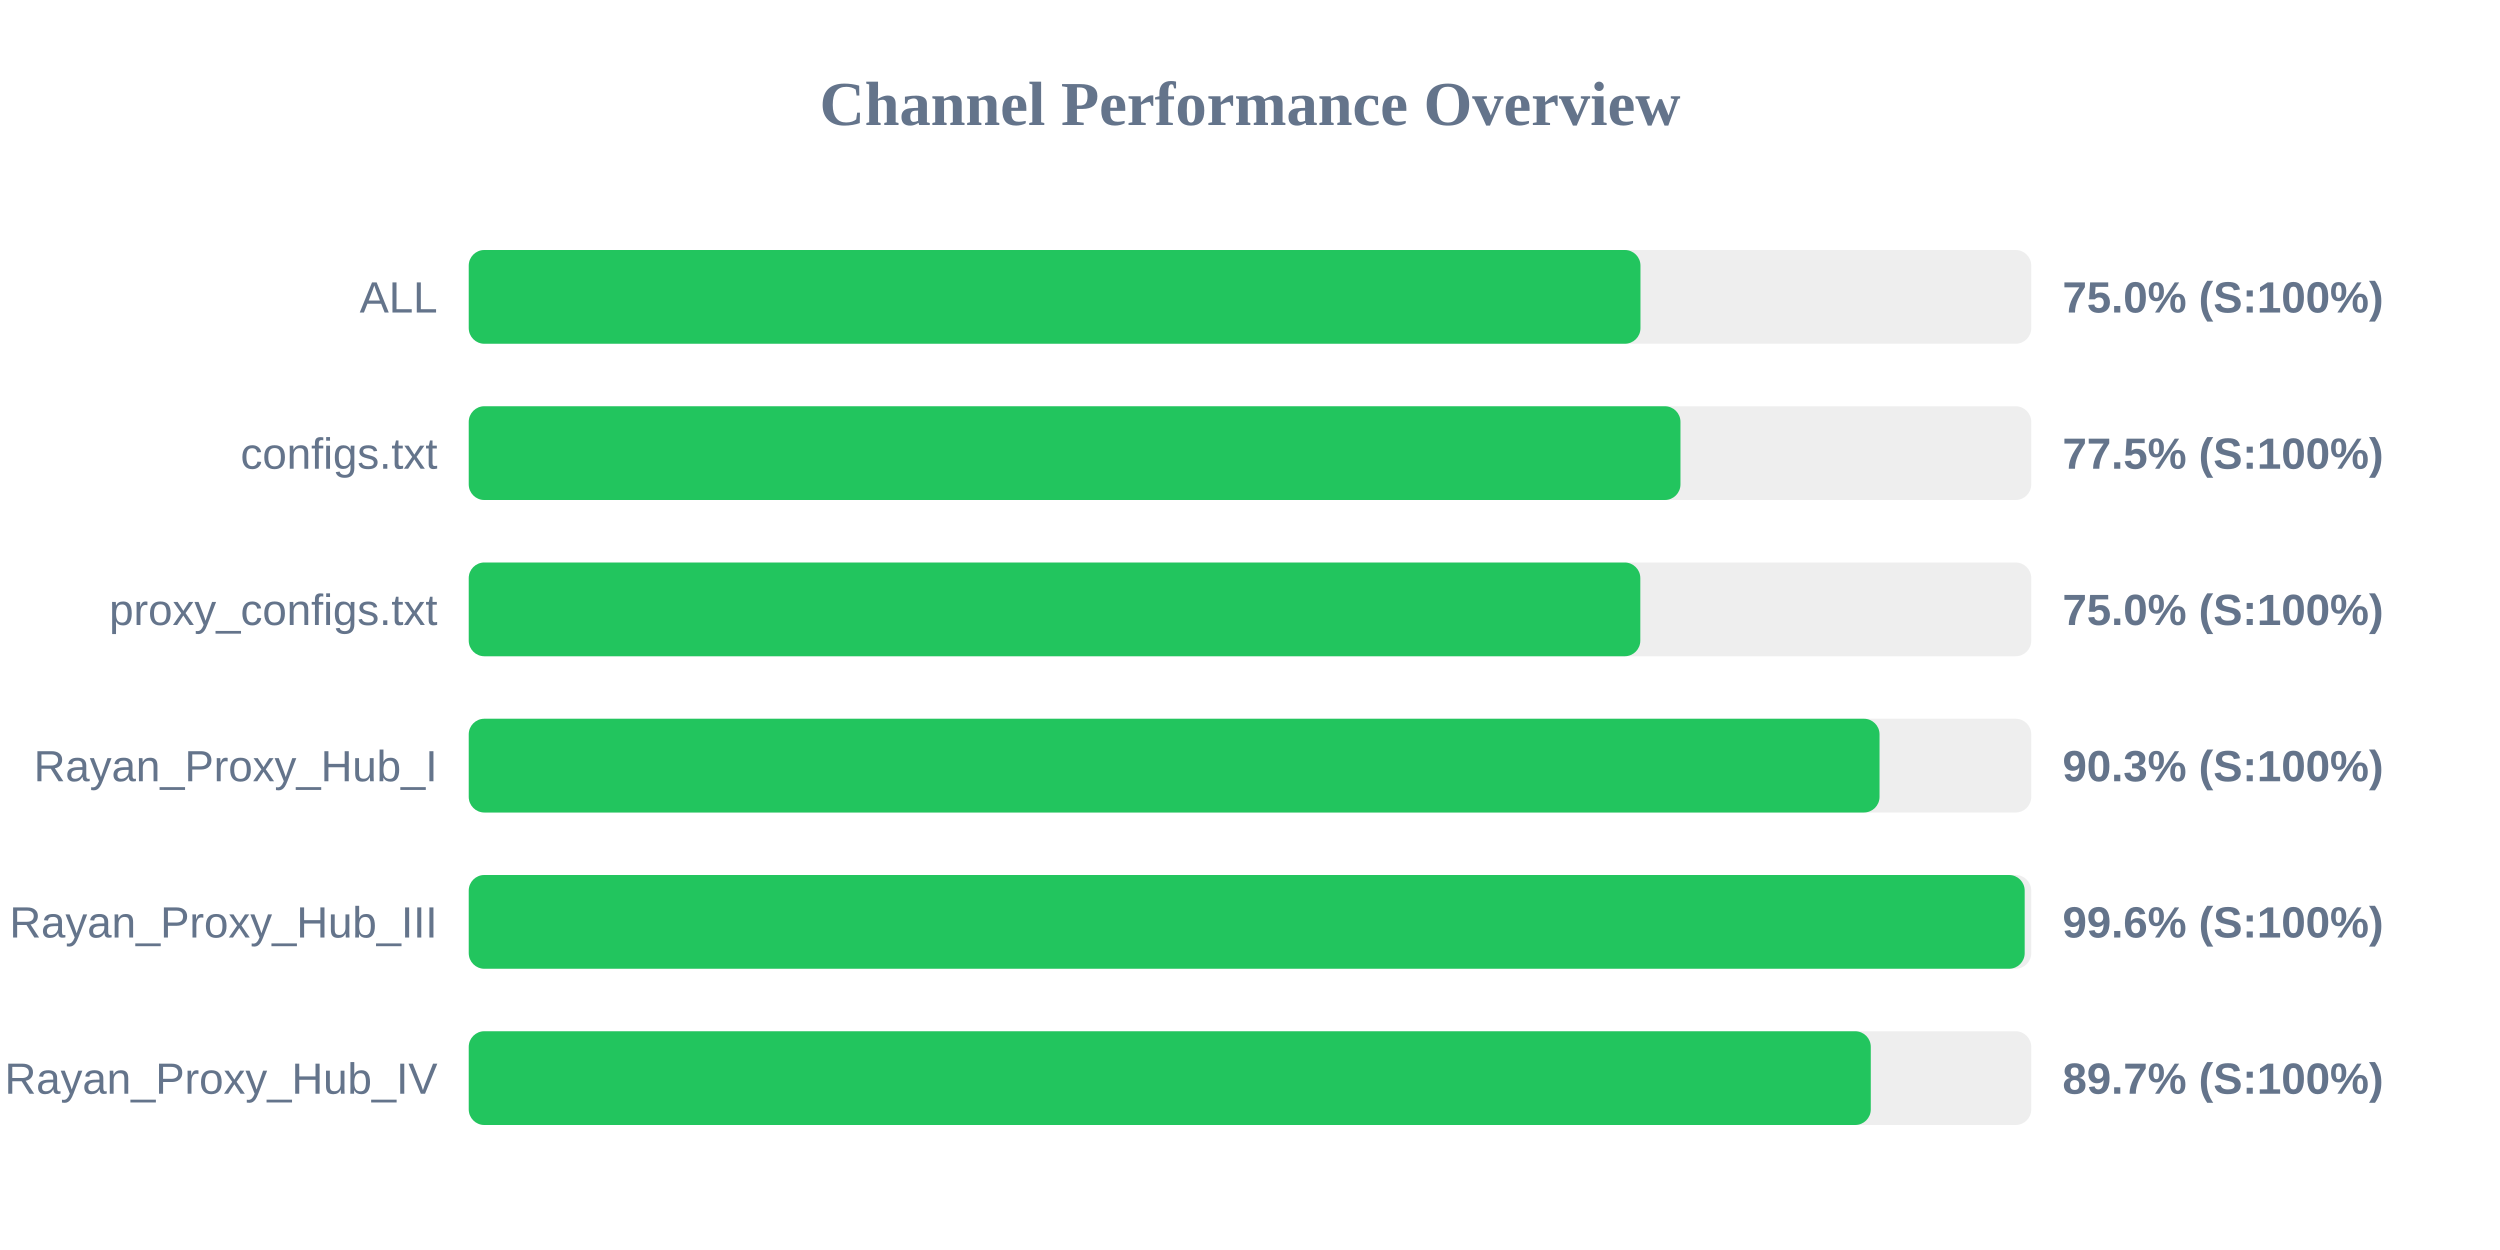
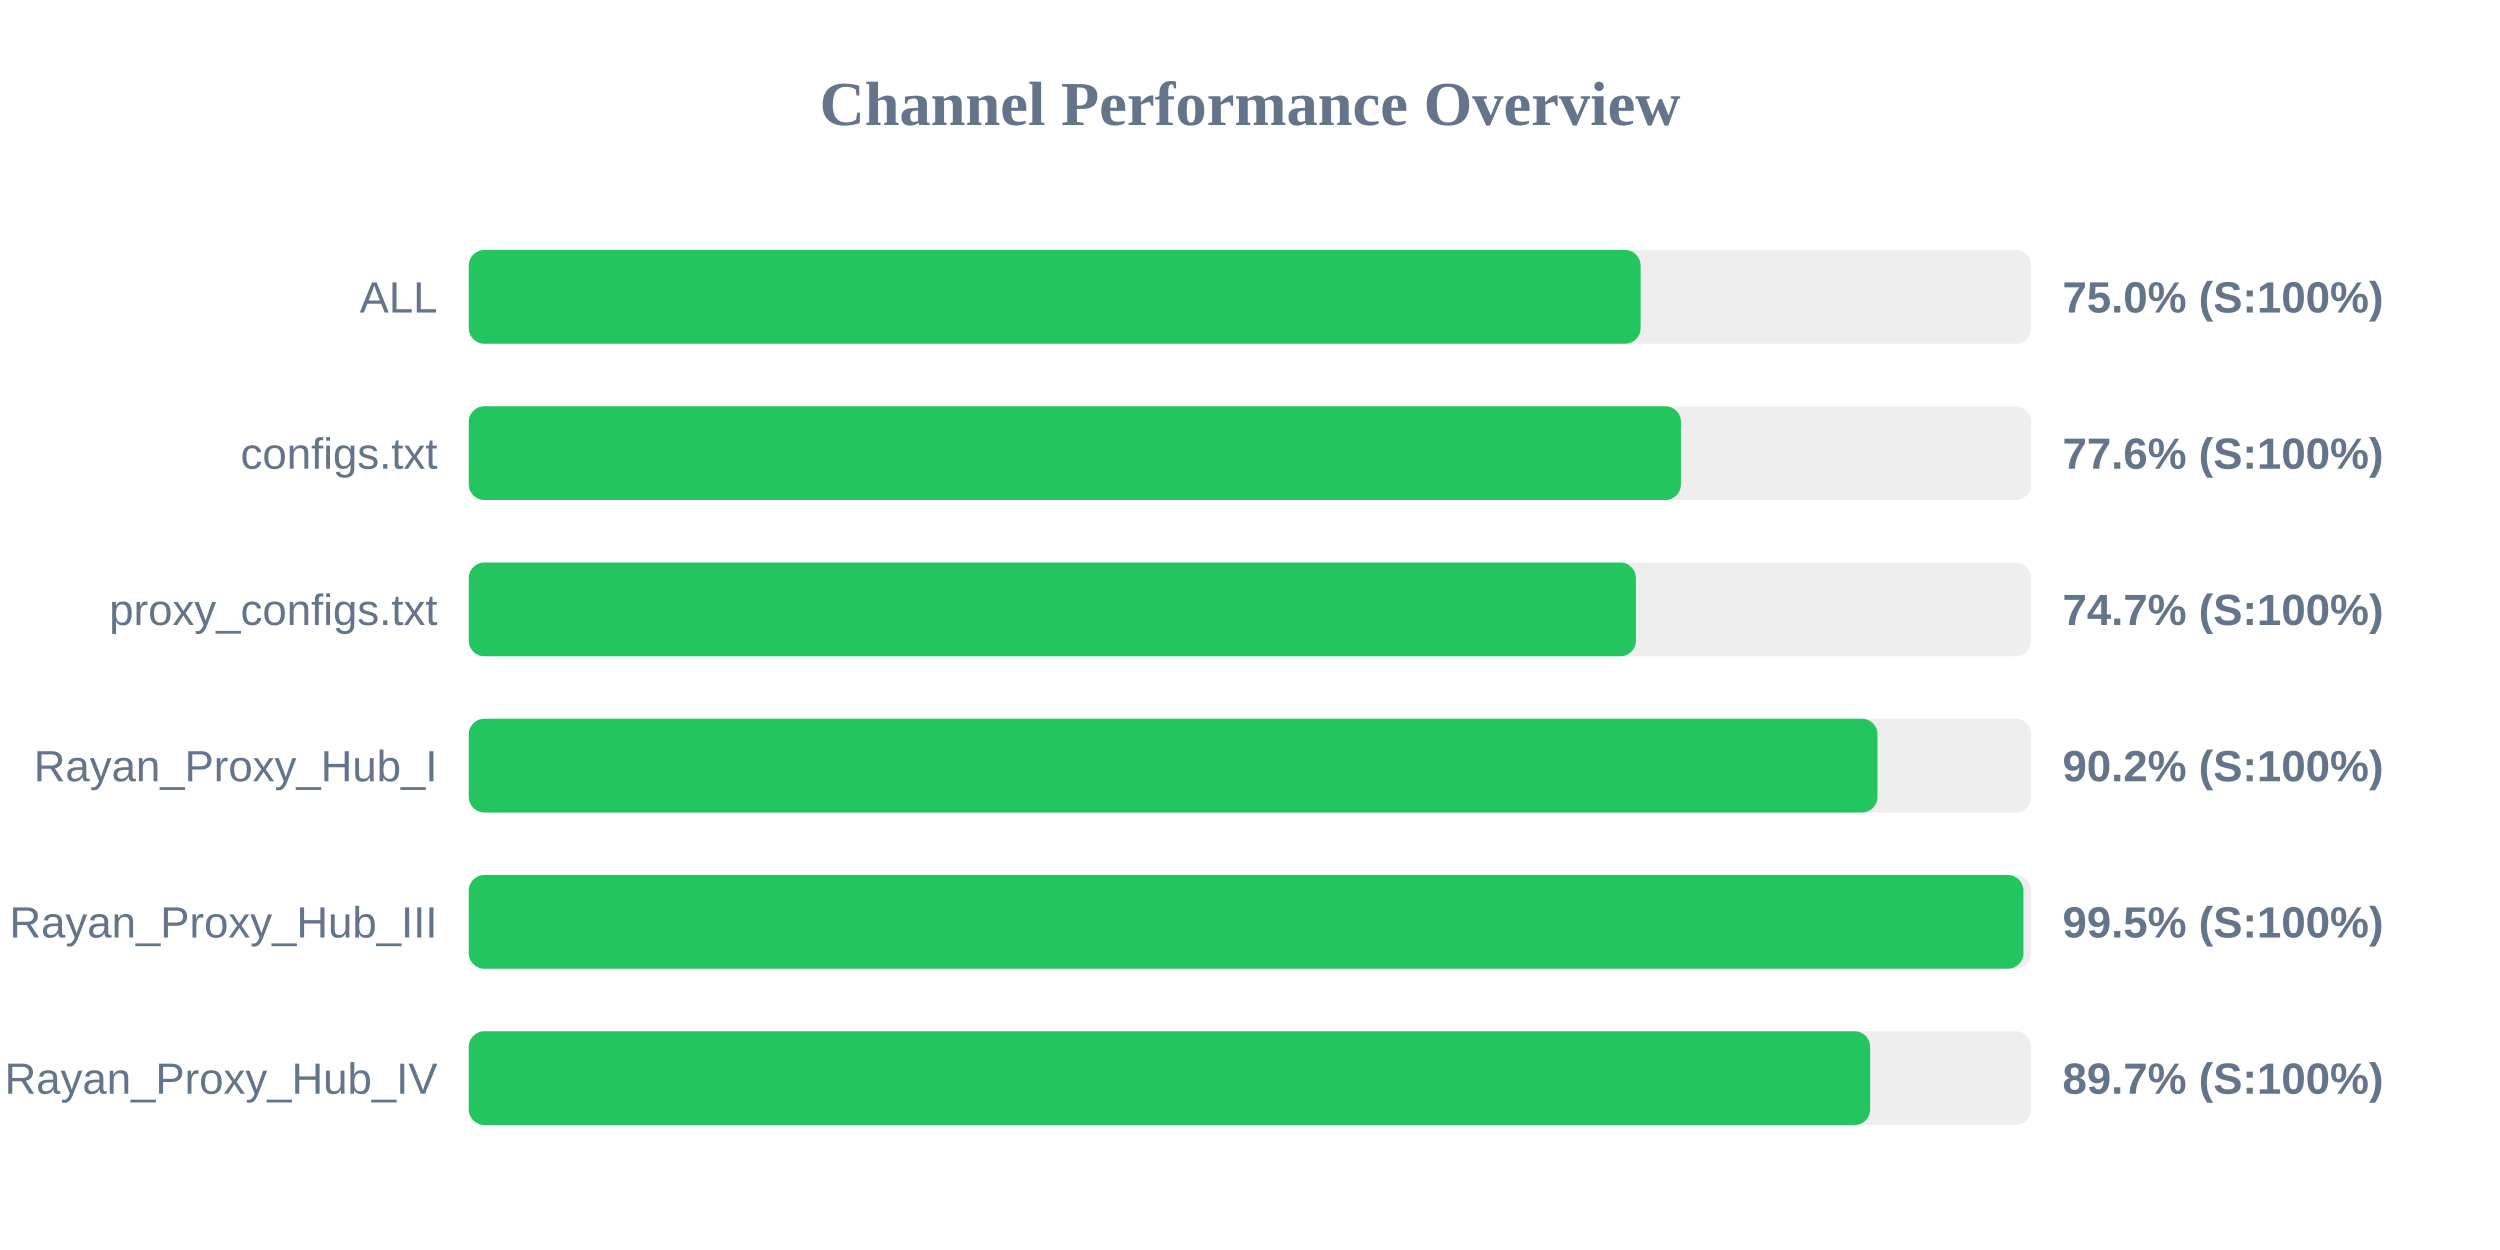
<svg xmlns="http://www.w3.org/2000/svg" width="800" height="400" version="1.1">
  <style>
        .row { font: 14px Arial; fill: #64748b; }
        .score { font: bold 14px Arial; fill: #64748b; }
    </style>
  <text x="400" y="40" text-anchor="middle" font-size="20px" font-weight="bold" fill="#64748b">Channel Performance Overview</text>
  <rect x="150" y="80" width="500" height="30" fill="#eee" rx="5" />
-   <rect x="150" y="80" width="374.95" height="30" fill="#22c55e" rx="5" />
+   <rect x="150" y="80" width="375.0" height="30" fill="#22c55e" rx="5" />
  <text x="140" y="100" text-anchor="end" class="row">ALL</text>
  <text x="660" y="100" text-anchor="start" class="score">75.0% (S:100%)</text>
  <rect x="150" y="130" width="500" height="30" fill="#eee" rx="5" />
-   <rect x="150" y="130" width="387.75" height="30" fill="#22c55e" rx="5" />
+   <rect x="150" y="130" width="387.9" height="30" fill="#22c55e" rx="5" />
  <text x="140" y="150" text-anchor="end" class="row">configs.txt</text>
-   <text x="660" y="150" text-anchor="start" class="score">77.5% (S:100%)</text>
+   <text x="660" y="150" text-anchor="start" class="score">77.6% (S:100%)</text>
  <rect x="150" y="180" width="500" height="30" fill="#eee" rx="5" />
-   <rect x="150" y="180" width="374.9" height="30" fill="#22c55e" rx="5" />
+   <rect x="150" y="180" width="373.5" height="30" fill="#22c55e" rx="5" />
  <text x="140" y="200" text-anchor="end" class="row">proxy_configs.txt</text>
-   <text x="660" y="200" text-anchor="start" class="score">75.0% (S:100%)</text>
+   <text x="660" y="200" text-anchor="start" class="score">74.7% (S:100%)</text>
  <rect x="150" y="230" width="500" height="30" fill="#eee" rx="5" />
-   <rect x="150" y="230" width="451.45" height="30" fill="#22c55e" rx="5" />
+   <rect x="150" y="230" width="450.8" height="30" fill="#22c55e" rx="5" />
  <text x="140" y="250" text-anchor="end" class="row">Rayan_Proxy_Hub_I</text>
-   <text x="660" y="250" text-anchor="start" class="score">90.3% (S:100%)</text>
+   <text x="660" y="250" text-anchor="start" class="score">90.2% (S:100%)</text>
  <rect x="150" y="280" width="500" height="30" fill="#eee" rx="5" />
-   <rect x="150" y="280" width="497.9" height="30" fill="#22c55e" rx="5" />
+   <rect x="150" y="280" width="497.5" height="30" fill="#22c55e" rx="5" />
  <text x="140" y="300" text-anchor="end" class="row">Rayan_Proxy_Hub_III</text>
-   <text x="660" y="300" text-anchor="start" class="score">99.6% (S:100%)</text>
+   <text x="660" y="300" text-anchor="start" class="score">99.5% (S:100%)</text>
  <rect x="150" y="330" width="500" height="30" fill="#eee" rx="5" />
-   <rect x="150" y="330" width="448.65" height="30" fill="#22c55e" rx="5" />
+   <rect x="150" y="330" width="448.45" height="30" fill="#22c55e" rx="5" />
  <text x="140" y="350" text-anchor="end" class="row">Rayan_Proxy_Hub_IV</text>
  <text x="660" y="350" text-anchor="start" class="score">89.7% (S:100%)</text>
</svg>
